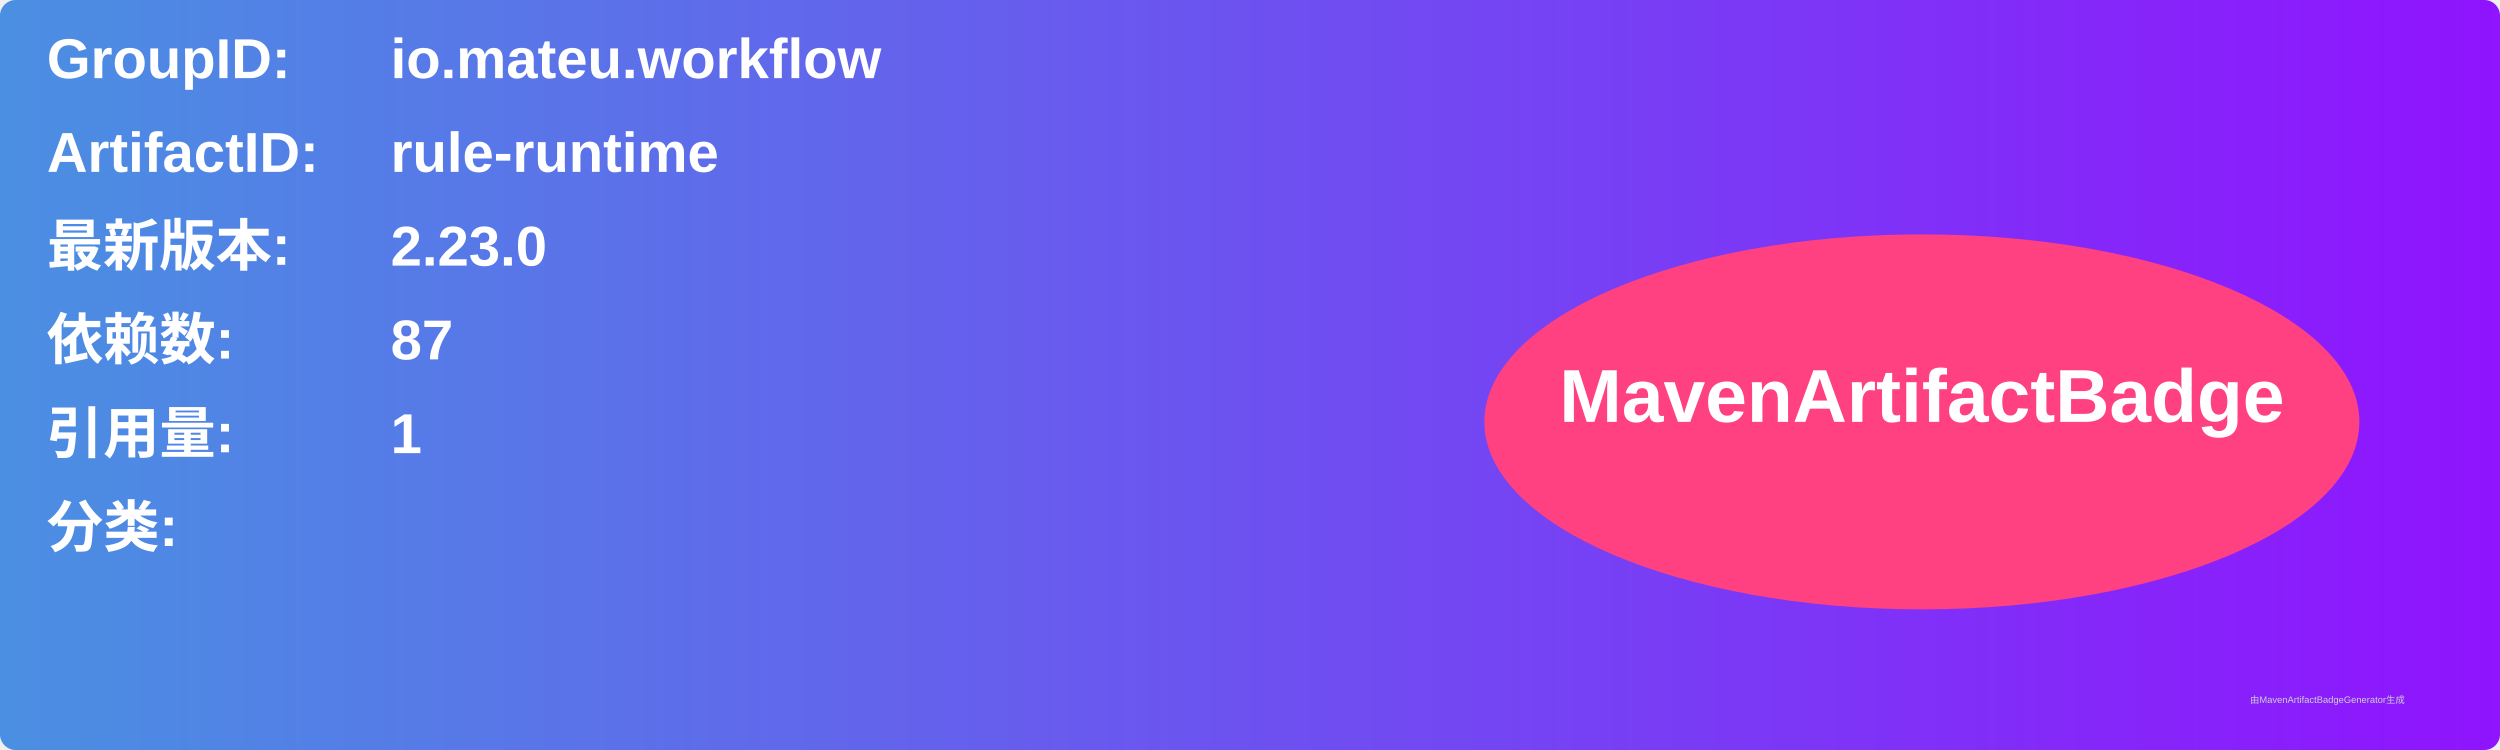
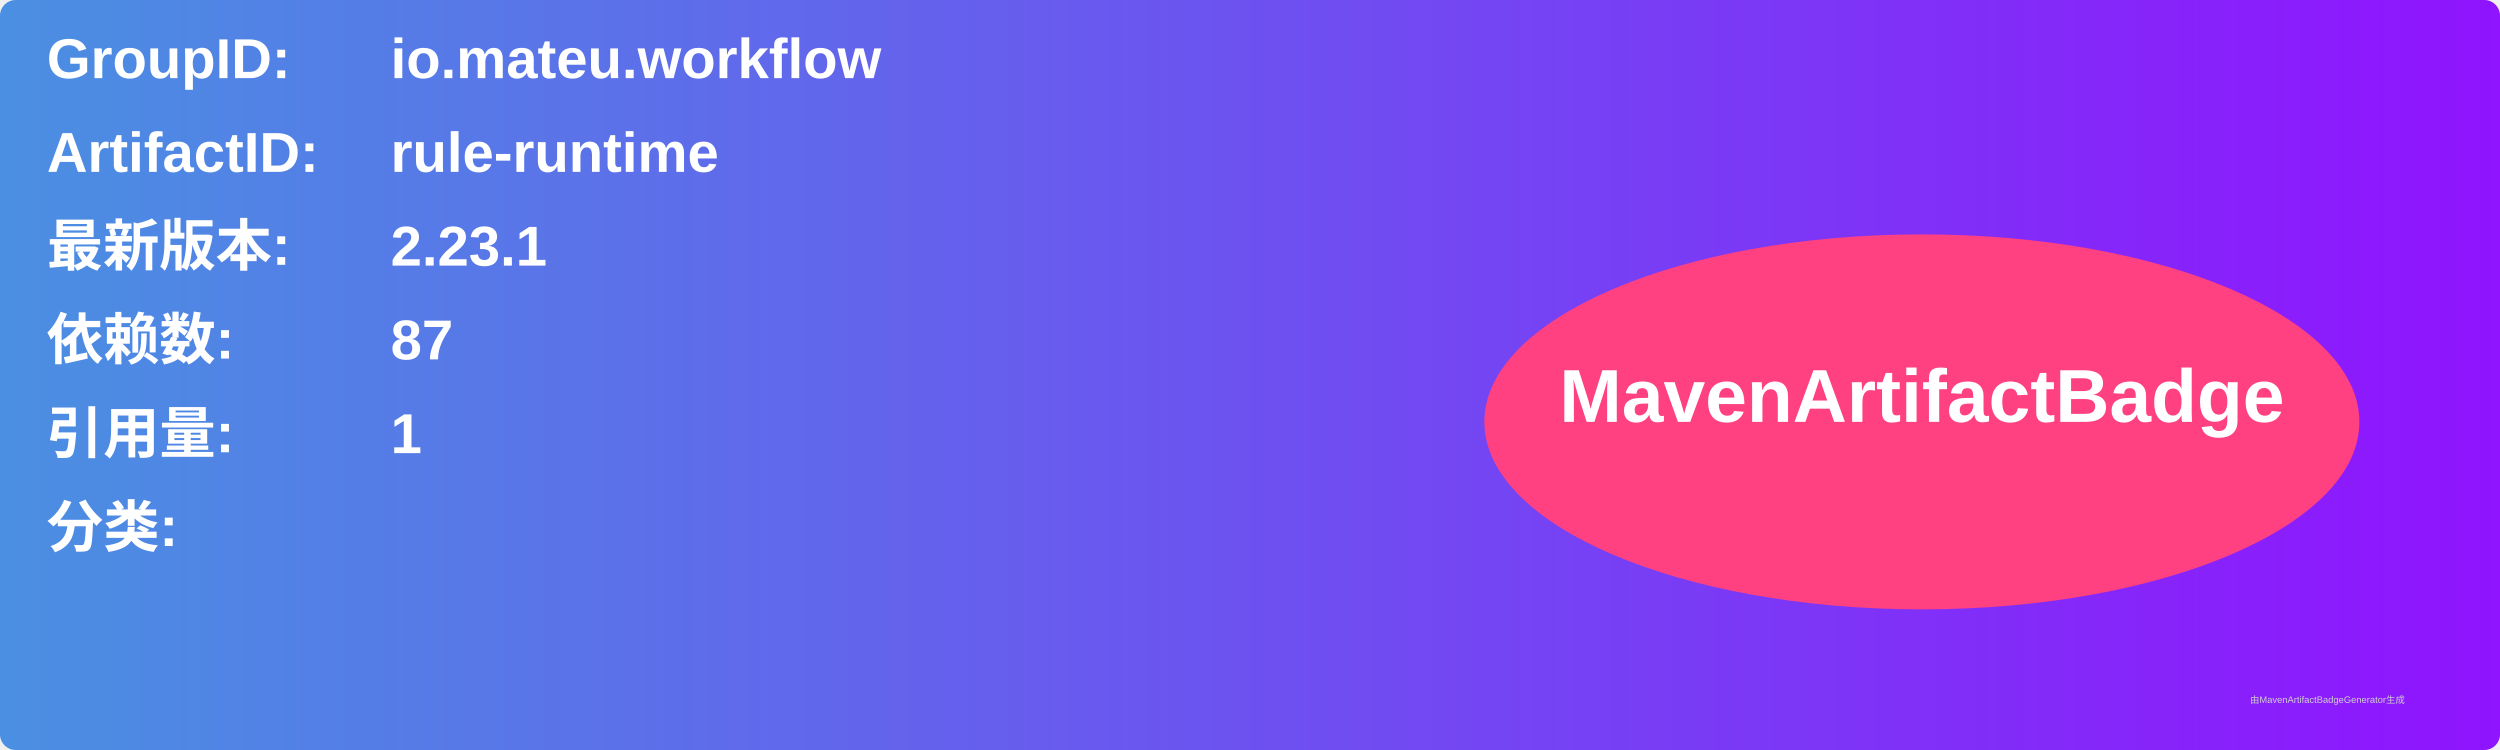
<svg xmlns="http://www.w3.org/2000/svg" width="800" height="240" viewBox="0 0 800 240">
  <linearGradient id="grad" x1="0%" y1="0%" x2="100%" y2="0%">
    <stop offset="0%" stop-color="#4a90e2" />
    <stop offset="100%" stop-color="#9013fe" />
  </linearGradient>
  <rect width="100%" height="100%" rx="5" ry="5" fill="url(#grad)" />
  <g transform="translate(15, 15)">
    <text x="0" y="10" font-family="Arial" font-size="18" fill="white" font-weight="bold" width="260">GroupID:</text>
    <text x="110" y="10" font-family="Arial" font-size="18" fill="white" font-weight="bold" width="460">io.mateu.workflow</text>
    <text x="0" y="40" font-family="Arial" font-size="18" fill="white" font-weight="bold" width="260">ArtifactID:</text>
    <text x="110" y="40" font-family="Arial" font-size="18" fill="white" font-weight="bold" width="460">rule-runtime</text>
    <text x="0" y="70" font-family="Arial" font-size="18" fill="white" font-weight="bold">最新版本:</text>
    <text x="110" y="70" font-family="Arial" font-size="18" fill="white" font-weight="bold">
-       <tspan font-weight="bold">2.23.0</tspan>
+       <tspan font-weight="bold">2.23.1</tspan>
    </text>
    <text x="0" y="100" font-family="Arial" font-size="18" fill="white" font-weight="bold">依赖数: </text>
    <text x="110" y="100" font-family="Arial" font-size="18" fill="white">
      <tspan font-weight="bold">87</tspan>
    </text>
    <text x="0" y="130" font-family="Arial" font-size="18" fill="white" font-weight="bold">引用量: </text>
    <text x="110" y="130" font-family="Arial" font-size="18" fill="white">
      <tspan font-weight="bold">1</tspan>
    </text>
    <text x="0" y="160" font-family="Arial" font-size="18" fill="white" font-weight="bold">分类:</text>
    <text x="10" y="190" font-family="Arial" font-size="10" fill="white">
      <tspan font-weight="bold" />
    </text>
    <ellipse cx="600" cy="120" rx="140" ry="60" fill="#ff4081" />
    <text x="600" y="120" text-anchor="middle" font-family="Arial" font-size="24" fill="white" font-weight="bold">MavenArtifactBadge</text>
  </g>
  <text x="720" y="225" font-family="Arial" font-size="3" fill="#d0d0d0">由MavenArtifactBadgeGenerator生成</text>
</svg>
